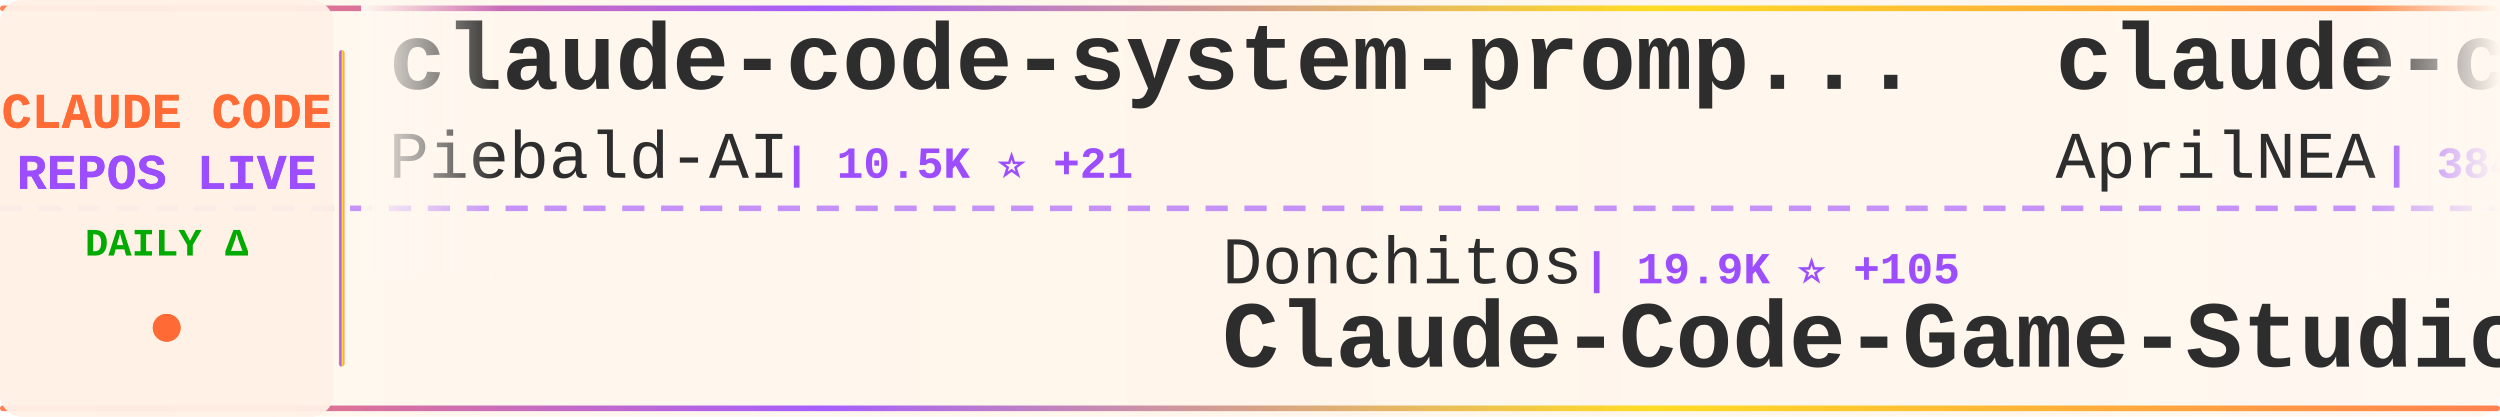
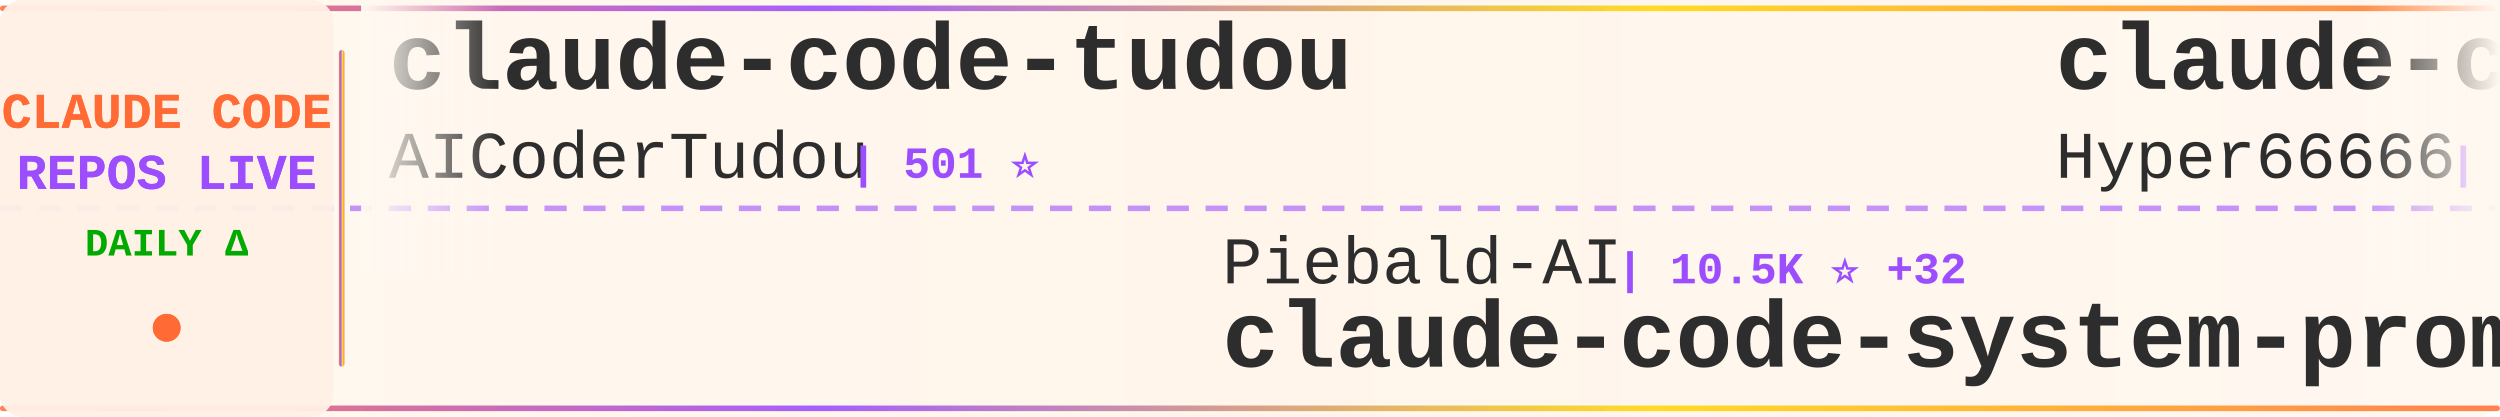
<svg xmlns="http://www.w3.org/2000/svg" width="900" height="150">
  <defs>
    <linearGradient id="tickerBg" x1="0%" y1="0%" x2="100%" y2="0%">
      <stop offset="0%" style="stop-color:#fff8f0;stop-opacity:0.98" />
      <stop offset="50%" style="stop-color:#fff5eb;stop-opacity:1" />
      <stop offset="100%" style="stop-color:#fff8f0;stop-opacity:0.98" />
    </linearGradient>
    <linearGradient id="borderGrad" x1="0%" y1="0%" x2="100%" y2="0%">
      <stop offset="0%" style="stop-color:#FF6B35;stop-opacity:0.85">
        <animate attributeName="stop-opacity" values="0.85;1;0.85" dur="2s" repeatCount="indefinite" />
      </stop>
      <stop offset="33%" style="stop-color:#9C4EFF;stop-opacity:0.9">
        <animate attributeName="stop-opacity" values="0.9;1;0.9" dur="2.2s" repeatCount="indefinite" />
      </stop>
      <stop offset="66%" style="stop-color:#FFD700;stop-opacity:0.85">
        <animate attributeName="stop-opacity" values="0.85;1;0.85" dur="1.8s" repeatCount="indefinite" />
      </stop>
      <stop offset="100%" style="stop-color:#FF6B35;stop-opacity:0.85">
        <animate attributeName="stop-opacity" values="0.85;1;0.85" dur="2s" repeatCount="indefinite" />
      </stop>
    </linearGradient>
    <filter id="textGlow">
      <feGaussianBlur stdDeviation="0.15" result="coloredBlur" />
      <feMerge>
        <feMergeNode in="coloredBlur" />
        <feMergeNode in="SourceGraphic" />
      </feMerge>
    </filter>
    <filter id="metricGlow">
      <feGaussianBlur stdDeviation="0.2" result="coloredBlur" />
      <feMerge>
        <feMergeNode in="coloredBlur" />
        <feMergeNode in="SourceGraphic" />
      </feMerge>
    </filter>
    <linearGradient id="leftFade" x1="0%" y1="0%" x2="100%" y2="0%">
      <stop offset="0%" style="stop-color:#fff8f0;stop-opacity:1" />
      <stop offset="100%" style="stop-color:#fff8f0;stop-opacity:0" />
    </linearGradient>
    <linearGradient id="rightFade" x1="0%" y1="0%" x2="100%" y2="0%">
      <stop offset="0%" style="stop-color:#fff8f0;stop-opacity:0" />
      <stop offset="100%" style="stop-color:#fff8f0;stop-opacity:1" />
    </linearGradient>
  </defs>
  <rect width="900" height="150" fill="url(#tickerBg)" rx="8" />
  <rect x="0" y="2" width="900" height="2" fill="url(#borderGrad)" rx="1" />
  <rect x="0" y="146" width="900" height="2" fill="url(#borderGrad)" rx="1" />
  <line x1="0" y1="75" x2="900" y2="75" stroke="#9C4EFF" stroke-width="2" stroke-dasharray="8 6" opacity="0.6" />
  <rect x="0" y="0" width="120" height="150" fill="#fff0e6" opacity="0.95" rx="8" />
  <text x="60" y="46" font-family="'Courier New', monospace" font-size="18" font-weight="bold" fill="#FF6B35" text-anchor="middle" filter="url(#textGlow)">
    CLAUDE CODE
  </text>
  <text x="60" y="68" font-family="'Courier New', monospace" font-size="18" font-weight="bold" fill="#9C4EFF" text-anchor="middle" filter="url(#textGlow)">
    REPOS LIVE
  </text>
  <text x="60" y="92" font-family="'Courier New', monospace" font-size="14" font-weight="bold" fill="#00aa00" text-anchor="middle">
    DAILY Δ
  </text>
  <circle cx="60" cy="118" r="5" fill="#FF6B35" filter="url(#metricGlow)">
    <animate attributeName="r" values="4;6;4" dur="1.5s" repeatCount="indefinite" />
    <animate attributeName="opacity" values="0.6;1;0.6" dur="1.5s" repeatCount="indefinite" />
  </circle>
  <rect x="122" y="18" width="2" height="114" fill="url(#borderGrad)" rx="1" />
  <clipPath id="tickerClip">
    <rect x="130" y="0" width="770" height="150" />
  </clipPath>
  <g clip-path="url(#tickerClip)">
    <g id="tickerItems">
      <animateTransform attributeName="transform" attributeType="XML" type="translate" from="0 0" to="-3000 0" dur="54s" repeatCount="indefinite" />
      <g transform="translate(0, 0)">
-         <text x="140" y="32" font-family="'Courier New', monospace" font-size="34" font-weight="bold" fill="#2d2d2d">claude-code-system-promp...</text>
-         <text x="140" y="64" font-family="'Courier New', monospace" font-size="24" font-weight="normal" fill="#2d2d2d" opacity="1.0">Piebald-AI</text>
-         <text x="282" y="64" font-family="'Courier New', monospace" font-size="16" font-weight="bold" fill="#9C4EFF"> | 10.5K ⭐ +21</text>
+         <text x="140" y="32" font-family="'Courier New', monospace" font-size="34" font-weight="bold" fill="#2d2d2d">claude-code-tudou</text>
+         <text x="140" y="64" font-family="'Courier New', monospace" font-size="24" font-weight="normal" fill="#2d2d2d" opacity="1.0">AICoderTudou</text>
+         <text x="306" y="64" font-family="'Courier New', monospace" font-size="16" font-weight="bold" fill="#9C4EFF"> | 501 ⭐</text>
      </g>
      <g transform="translate(300, 0)">
-         <text x="140" y="102" font-family="'Courier New', monospace" font-size="24" font-weight="normal" fill="#2d2d2d" opacity="1.0">Donchitos</text>
-         <text x="270" y="102" font-family="'Courier New', monospace" font-size="16" font-weight="bold" fill="#9C4EFF"> | 19.9K ⭐ +105</text>
-         <text x="140" y="132" font-family="'Courier New', monospace" font-size="34" font-weight="bold" fill="#2d2d2d">Claude-Code-Game-Studios</text>
+         <text x="140" y="102" font-family="'Courier New', monospace" font-size="24" font-weight="normal" fill="#2d2d2d" opacity="1.0">Piebald-AI</text>
+         <text x="282" y="102" font-family="'Courier New', monospace" font-size="16" font-weight="bold" fill="#9C4EFF"> | 10.5K ⭐ +32</text>
+         <text x="140" y="132" font-family="'Courier New', monospace" font-size="34" font-weight="bold" fill="#2d2d2d">claude-code-system-promp...</text>
      </g>
      <g transform="translate(600, 0)">
+         <text x="140" y="32" font-family="'Courier New', monospace" font-size="34" font-weight="bold" fill="#2d2d2d">claude-code-sourcemap</text>
+         <text x="140" y="64" font-family="'Courier New', monospace" font-size="24" font-weight="normal" fill="#2d2d2d" opacity="1.0">Hyper66666</text>
+         <text x="282" y="64" font-family="'Courier New', monospace" font-size="16" font-weight="bold" fill="#9C4EFF"> | 215 ⭐ +1</text>
+       </g>
+       <g transform="translate(900, 0)">
+         <text x="140" y="102" font-family="'Courier New', monospace" font-size="24" font-weight="normal" fill="#2d2d2d" opacity="1.0">isboyjc</text>
+         <text x="246" y="102" font-family="'Courier New', monospace" font-size="16" font-weight="bold" fill="#9C4EFF"> | 157 ⭐ +1</text>
+         <text x="140" y="132" font-family="'Courier New', monospace" font-size="34" font-weight="bold" fill="#2d2d2d">claude-code</text>
+       </g>
+       <g transform="translate(1200, 0)">
        <text x="140" y="32" font-family="'Courier New', monospace" font-size="34" font-weight="bold" fill="#2d2d2d">claude-code-source</text>
        <text x="140" y="64" font-family="'Courier New', monospace" font-size="24" font-weight="normal" fill="#2d2d2d" opacity="1.0">AprilNEA</text>
        <text x="258" y="64" font-family="'Courier New', monospace" font-size="16" font-weight="bold" fill="#9C4EFF"> | 384 ⭐</text>
      </g>
-       <g transform="translate(900, 0)">
-         <text x="140" y="102" font-family="'Courier New', monospace" font-size="24" font-weight="normal" fill="#2d2d2d" opacity="1.0">claude-code-best</text>
-         <text x="354" y="102" font-family="'Courier New', monospace" font-size="16" font-weight="bold" fill="#9C4EFF"> | 18.9K ⭐ +80</text>
+       <g transform="translate(1500, 0)">
+         <text x="140" y="102" font-family="'Courier New', monospace" font-size="24" font-weight="normal" fill="#2d2d2d" opacity="1.0">alex000kim</text>
+         <text x="282" y="102" font-family="'Courier New', monospace" font-size="16" font-weight="bold" fill="#9C4EFF"> | 227 ⭐</text>
        <text x="140" y="132" font-family="'Courier New', monospace" font-size="34" font-weight="bold" fill="#2d2d2d">claude-code</text>
      </g>
-       <g transform="translate(1200, 0)">
-         <text x="140" y="32" font-family="'Courier New', monospace" font-size="34" font-weight="bold" fill="#2d2d2d">claude-code-pm-course</text>
-         <text x="140" y="64" font-family="'Courier New', monospace" font-size="24" font-weight="normal" fill="#2d2d2d" opacity="1.0">carlvellotti</text>
-         <text x="306" y="64" font-family="'Courier New', monospace" font-size="16" font-weight="bold" fill="#9C4EFF"> | 2.0K ⭐ +5</text>
-       </g>
-       <g transform="translate(1500, 0)">
-         <text x="140" y="102" font-family="'Courier New', monospace" font-size="24" font-weight="normal" fill="#2d2d2d" opacity="1.0">musistudio</text>
-         <text x="282" y="102" font-family="'Courier New', monospace" font-size="16" font-weight="bold" fill="#9C4EFF"> | 34.4K ⭐ +64</text>
-         <text x="140" y="132" font-family="'Courier New', monospace" font-size="34" font-weight="bold" fill="#2d2d2d">claude-code-router</text>
-       </g>
      <g transform="translate(1800, 0)">
-         <text x="140" y="32" font-family="'Courier New', monospace" font-size="34" font-weight="bold" fill="#2d2d2d">claude-code-hooks-master...</text>
-         <text x="140" y="64" font-family="'Courier New', monospace" font-size="24" font-weight="normal" fill="#2d2d2d" opacity="1.0">disler</text>
-         <text x="234" y="64" font-family="'Courier New', monospace" font-size="16" font-weight="bold" fill="#9C4EFF"> | 3.7K ⭐ +6</text>
+         <text x="140" y="32" font-family="'Courier New', monospace" font-size="34" font-weight="bold" fill="#2d2d2d">claude-code-local</text>
+         <text x="140" y="64" font-family="'Courier New', monospace" font-size="24" font-weight="normal" fill="#2d2d2d" opacity="1.0">nicedreamzapp</text>
+         <text x="318" y="64" font-family="'Courier New', monospace" font-size="16" font-weight="bold" fill="#9C4EFF"> | 2.7K ⭐ +3</text>
      </g>
      <g transform="translate(2100, 0)">
-         <text x="140" y="102" font-family="'Courier New', monospace" font-size="24" font-weight="normal" fill="#2d2d2d" opacity="1.0">ponponon</text>
-         <text x="258" y="102" font-family="'Courier New', monospace" font-size="16" font-weight="bold" fill="#9C4EFF"> | 2.2K ⭐ +3</text>
-         <text x="140" y="132" font-family="'Courier New', monospace" font-size="34" font-weight="bold" fill="#2d2d2d">claude_code_src</text>
+         <text x="140" y="102" font-family="'Courier New', monospace" font-size="24" font-weight="normal" fill="#2d2d2d" opacity="1.0">shareAI-lab</text>
+         <text x="294" y="102" font-family="'Courier New', monospace" font-size="16" font-weight="bold" fill="#9C4EFF"> | 62.6K ⭐ +258</text>
+         <text x="140" y="132" font-family="'Courier New', monospace" font-size="34" font-weight="bold" fill="#2d2d2d">learn-claude-code</text>
      </g>
      <g transform="translate(2400, 0)">
-         <text x="140" y="32" font-family="'Courier New', monospace" font-size="34" font-weight="bold" fill="#2d2d2d">ralph-claude-code</text>
-         <text x="140" y="64" font-family="'Courier New', monospace" font-size="24" font-weight="normal" fill="#2d2d2d" opacity="1.0">frankbria</text>
-         <text x="270" y="64" font-family="'Courier New', monospace" font-size="16" font-weight="bold" fill="#9C4EFF"> | 9.2K ⭐ +6</text>
+         <text x="140" y="32" font-family="'Courier New', monospace" font-size="34" font-weight="bold" fill="#2d2d2d">skills</text>
+         <text x="140" y="64" font-family="'Courier New', monospace" font-size="24" font-weight="normal" fill="#2d2d2d" opacity="1.0">anthropics</text>
+         <text x="282" y="64" font-family="'Courier New', monospace" font-size="16" font-weight="bold" fill="#9C4EFF"> | 140.8K ⭐ +537</text>
      </g>
      <g transform="translate(2700, 0)">
-         <text x="140" y="102" font-family="'Courier New', monospace" font-size="24" font-weight="normal" fill="#2d2d2d" opacity="1.0">guanshan</text>
-         <text x="258" y="102" font-family="'Courier New', monospace" font-size="16" font-weight="bold" fill="#9C4EFF"> | 59 ⭐</text>
-         <text x="140" y="132" font-family="'Courier New', monospace" font-size="34" font-weight="bold" fill="#2d2d2d">ClaudeCode</text>
+         <text x="140" y="102" font-family="'Courier New', monospace" font-size="24" font-weight="normal" fill="#2d2d2d" opacity="1.0">jeremylongshore</text>
+         <text x="342" y="102" font-family="'Courier New', monospace" font-size="16" font-weight="bold" fill="#9C4EFF"> | 2.2K ⭐ +2</text>
+         <text x="140" y="132" font-family="'Courier New', monospace" font-size="34" font-weight="bold" fill="#2d2d2d">claude-code-plugins-plus...</text>
      </g>
      <g transform="translate(3000, 0)">
-         <text x="140" y="32" font-family="'Courier New', monospace" font-size="34" font-weight="bold" fill="#2d2d2d">claude-code-system-promp...</text>
-         <text x="140" y="64" font-family="'Courier New', monospace" font-size="24" font-weight="normal" fill="#2d2d2d" opacity="1.0">Piebald-AI</text>
-         <text x="282" y="64" font-family="'Courier New', monospace" font-size="16" font-weight="bold" fill="#9C4EFF"> | 10.5K ⭐ +21</text>
+         <text x="140" y="32" font-family="'Courier New', monospace" font-size="34" font-weight="bold" fill="#2d2d2d">claude-code-tudou</text>
+         <text x="140" y="64" font-family="'Courier New', monospace" font-size="24" font-weight="normal" fill="#2d2d2d" opacity="1.0">AICoderTudou</text>
+         <text x="306" y="64" font-family="'Courier New', monospace" font-size="16" font-weight="bold" fill="#9C4EFF"> | 501 ⭐</text>
      </g>
      <g transform="translate(3300, 0)">
-         <text x="140" y="102" font-family="'Courier New', monospace" font-size="24" font-weight="normal" fill="#2d2d2d" opacity="1.0">Donchitos</text>
-         <text x="270" y="102" font-family="'Courier New', monospace" font-size="16" font-weight="bold" fill="#9C4EFF"> | 19.9K ⭐ +105</text>
-         <text x="140" y="132" font-family="'Courier New', monospace" font-size="34" font-weight="bold" fill="#2d2d2d">Claude-Code-Game-Studios</text>
+         <text x="140" y="102" font-family="'Courier New', monospace" font-size="24" font-weight="normal" fill="#2d2d2d" opacity="1.0">Piebald-AI</text>
+         <text x="282" y="102" font-family="'Courier New', monospace" font-size="16" font-weight="bold" fill="#9C4EFF"> | 10.5K ⭐ +32</text>
+         <text x="140" y="132" font-family="'Courier New', monospace" font-size="34" font-weight="bold" fill="#2d2d2d">claude-code-system-promp...</text>
      </g>
      <g transform="translate(3600, 0)">
-         <text x="140" y="32" font-family="'Courier New', monospace" font-size="34" font-weight="bold" fill="#2d2d2d">claude-code-source</text>
-         <text x="140" y="64" font-family="'Courier New', monospace" font-size="24" font-weight="normal" fill="#2d2d2d" opacity="1.0">AprilNEA</text>
-         <text x="258" y="64" font-family="'Courier New', monospace" font-size="16" font-weight="bold" fill="#9C4EFF"> | 384 ⭐</text>
+         <text x="140" y="32" font-family="'Courier New', monospace" font-size="34" font-weight="bold" fill="#2d2d2d">claude-code-sourcemap</text>
+         <text x="140" y="64" font-family="'Courier New', monospace" font-size="24" font-weight="normal" fill="#2d2d2d" opacity="1.0">Hyper66666</text>
+         <text x="282" y="64" font-family="'Courier New', monospace" font-size="16" font-weight="bold" fill="#9C4EFF"> | 215 ⭐ +1</text>
      </g>
      <g transform="translate(3900, 0)">
-         <text x="140" y="102" font-family="'Courier New', monospace" font-size="24" font-weight="normal" fill="#2d2d2d" opacity="1.0">claude-code-best</text>
-         <text x="354" y="102" font-family="'Courier New', monospace" font-size="16" font-weight="bold" fill="#9C4EFF"> | 18.9K ⭐ +80</text>
+         <text x="140" y="102" font-family="'Courier New', monospace" font-size="24" font-weight="normal" fill="#2d2d2d" opacity="1.0">isboyjc</text>
+         <text x="246" y="102" font-family="'Courier New', monospace" font-size="16" font-weight="bold" fill="#9C4EFF"> | 157 ⭐ +1</text>
        <text x="140" y="132" font-family="'Courier New', monospace" font-size="34" font-weight="bold" fill="#2d2d2d">claude-code</text>
      </g>
    </g>
  </g>
  <rect x="130" y="0" width="50" height="100" fill="url(#leftFade)" />
  <rect x="850" y="0" width="50" height="100" fill="url(#rightFade)" />
</svg>
